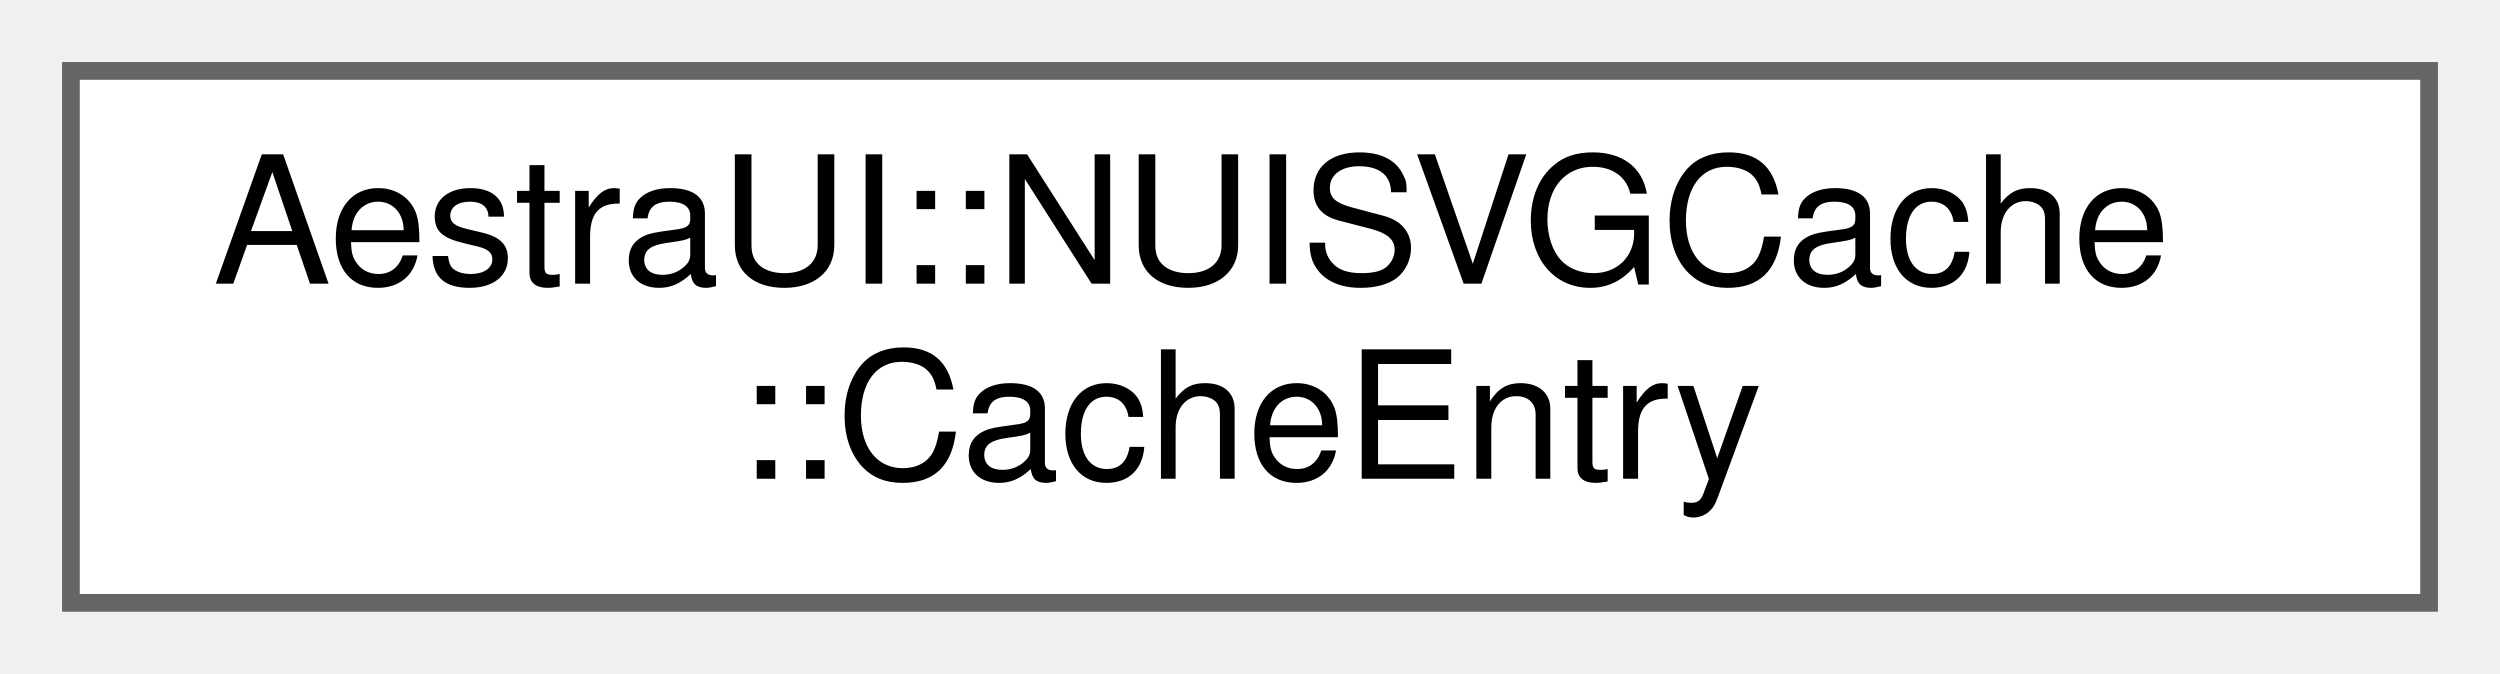
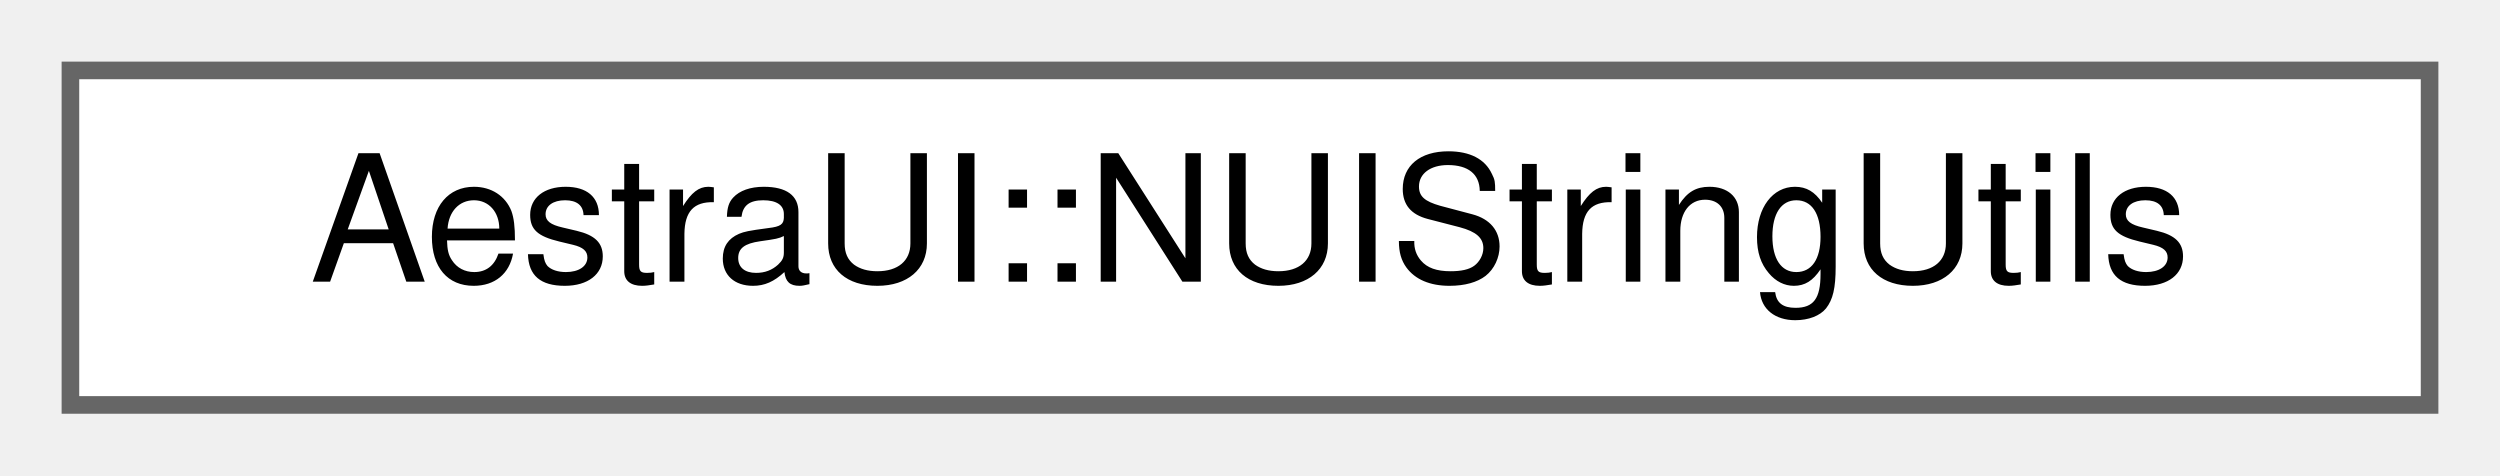
- <svg xmlns="http://www.w3.org/2000/svg" xmlns:xlink="http://www.w3.org/1999/xlink" width="141pt" height="38pt" viewBox="0.00 0.00 141.00 38.00">
-   <g id="graph0" class="graph" transform="scale(1 1) rotate(0) translate(4 34)">
+ <svg xmlns="http://www.w3.org/2000/svg" xmlns:xlink="http://www.w3.org/1999/xlink" width="142pt" height="27pt" viewBox="0.00 0.00 142.00 27.00">
+   <g id="graph0" class="graph" transform="scale(1 1) rotate(0) translate(4 23)">
    <g id="Node000000" class="node">
      <g id="a_Node000000">
-         <a xlink:href="d1/df6/structAestraUI_1_1NUISVGCache_1_1CacheEntry.html" target="_top" xlink:title="Cached entry containing rasterized RGBA data and metadata.">
-           <polygon fill="white" stroke="#666666" points="133,-30 0,-30 0,0 133,0 133,-30" />
-           <text text-anchor="start" x="8" y="-18" font-family="Helvetica,sans-Serif" font-size="10.00">AestraUI::NUISVGCache</text>
-           <text text-anchor="middle" x="66.5" y="-7" font-family="Helvetica,sans-Serif" font-size="10.00">::CacheEntry</text>
+         <a xlink:href="d3/d2c/structAestraUI_1_1NUIStringUtils.html" target="_top" xlink:title=" ">
+           <polygon fill="white" stroke="#666666" points="134,-19 0,-19 0,0 134,0 134,-19" />
+           <text text-anchor="middle" x="67" y="-7" font-family="Helvetica,sans-Serif" font-size="10.00">AestraUI::NUIStringUtils</text>
        </a>
      </g>
    </g>
  </g>
</svg>
